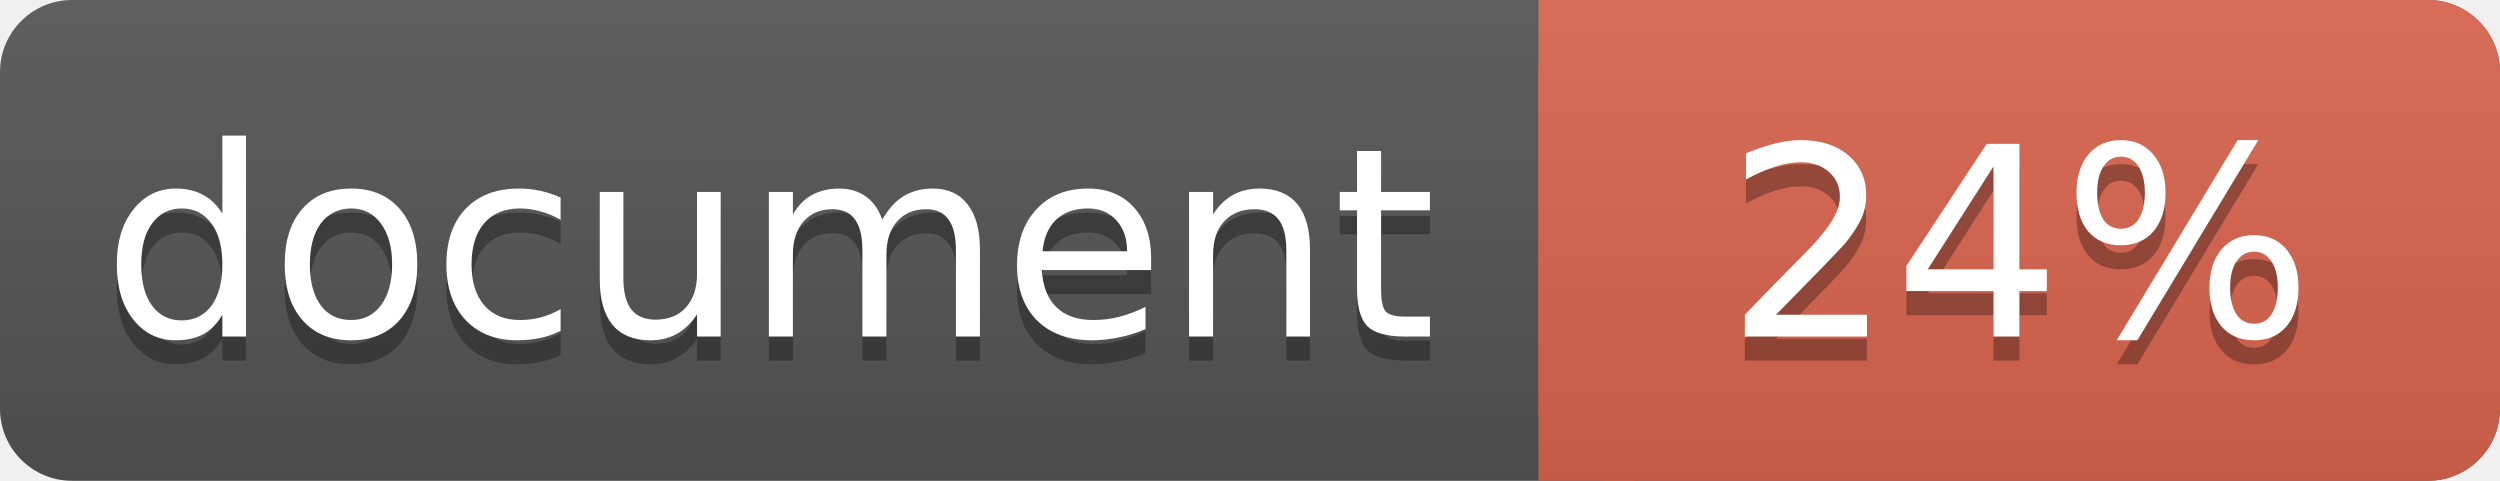
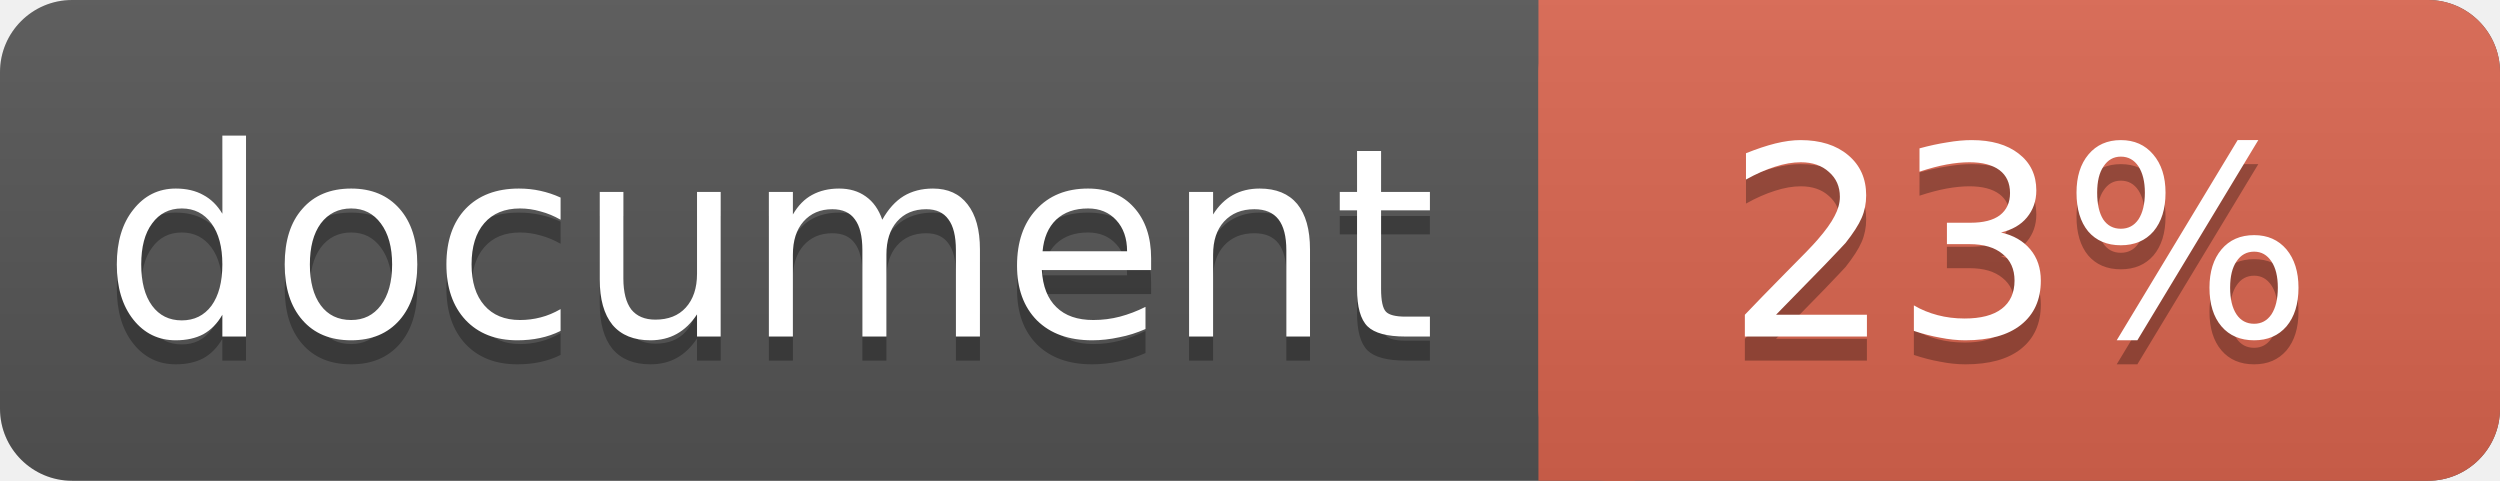
<svg xmlns="http://www.w3.org/2000/svg" width="104" height="20">
  <linearGradient id="a" x2="0" y2="100%">
    <stop offset="0" stop-color="#bbb" stop-opacity=".1" />
    <stop offset="1" stop-opacity=".1" />
  </linearGradient>
  <rect rx="3" width="104" height="20" fill="#555" />
  <rect rx="3" x="64" width="40" height="20" fill="#db654f" />
  <path fill="#db654f" d="M64 0h4v20h-4z" />
  <rect rx="3" width="104" height="20" fill="url(#a)" />
  <g fill="#fff" text-anchor="middle" font-family="DejaVu Sans,Verdana,Geneva,sans-serif" font-size="11">
    <text x="32" y="15" fill="#010101" fill-opacity=".3">document</text>
    <text x="32" y="14">document</text>
-     <text x="84" y="15" fill="#010101" fill-opacity=".3">24%</text>
-     <text x="84" y="14">24%</text>
+     <text x="84" y="15" fill="#010101" fill-opacity=".3">23%</text>
+     <text x="84" y="14">23%</text>
  </g>
</svg>
